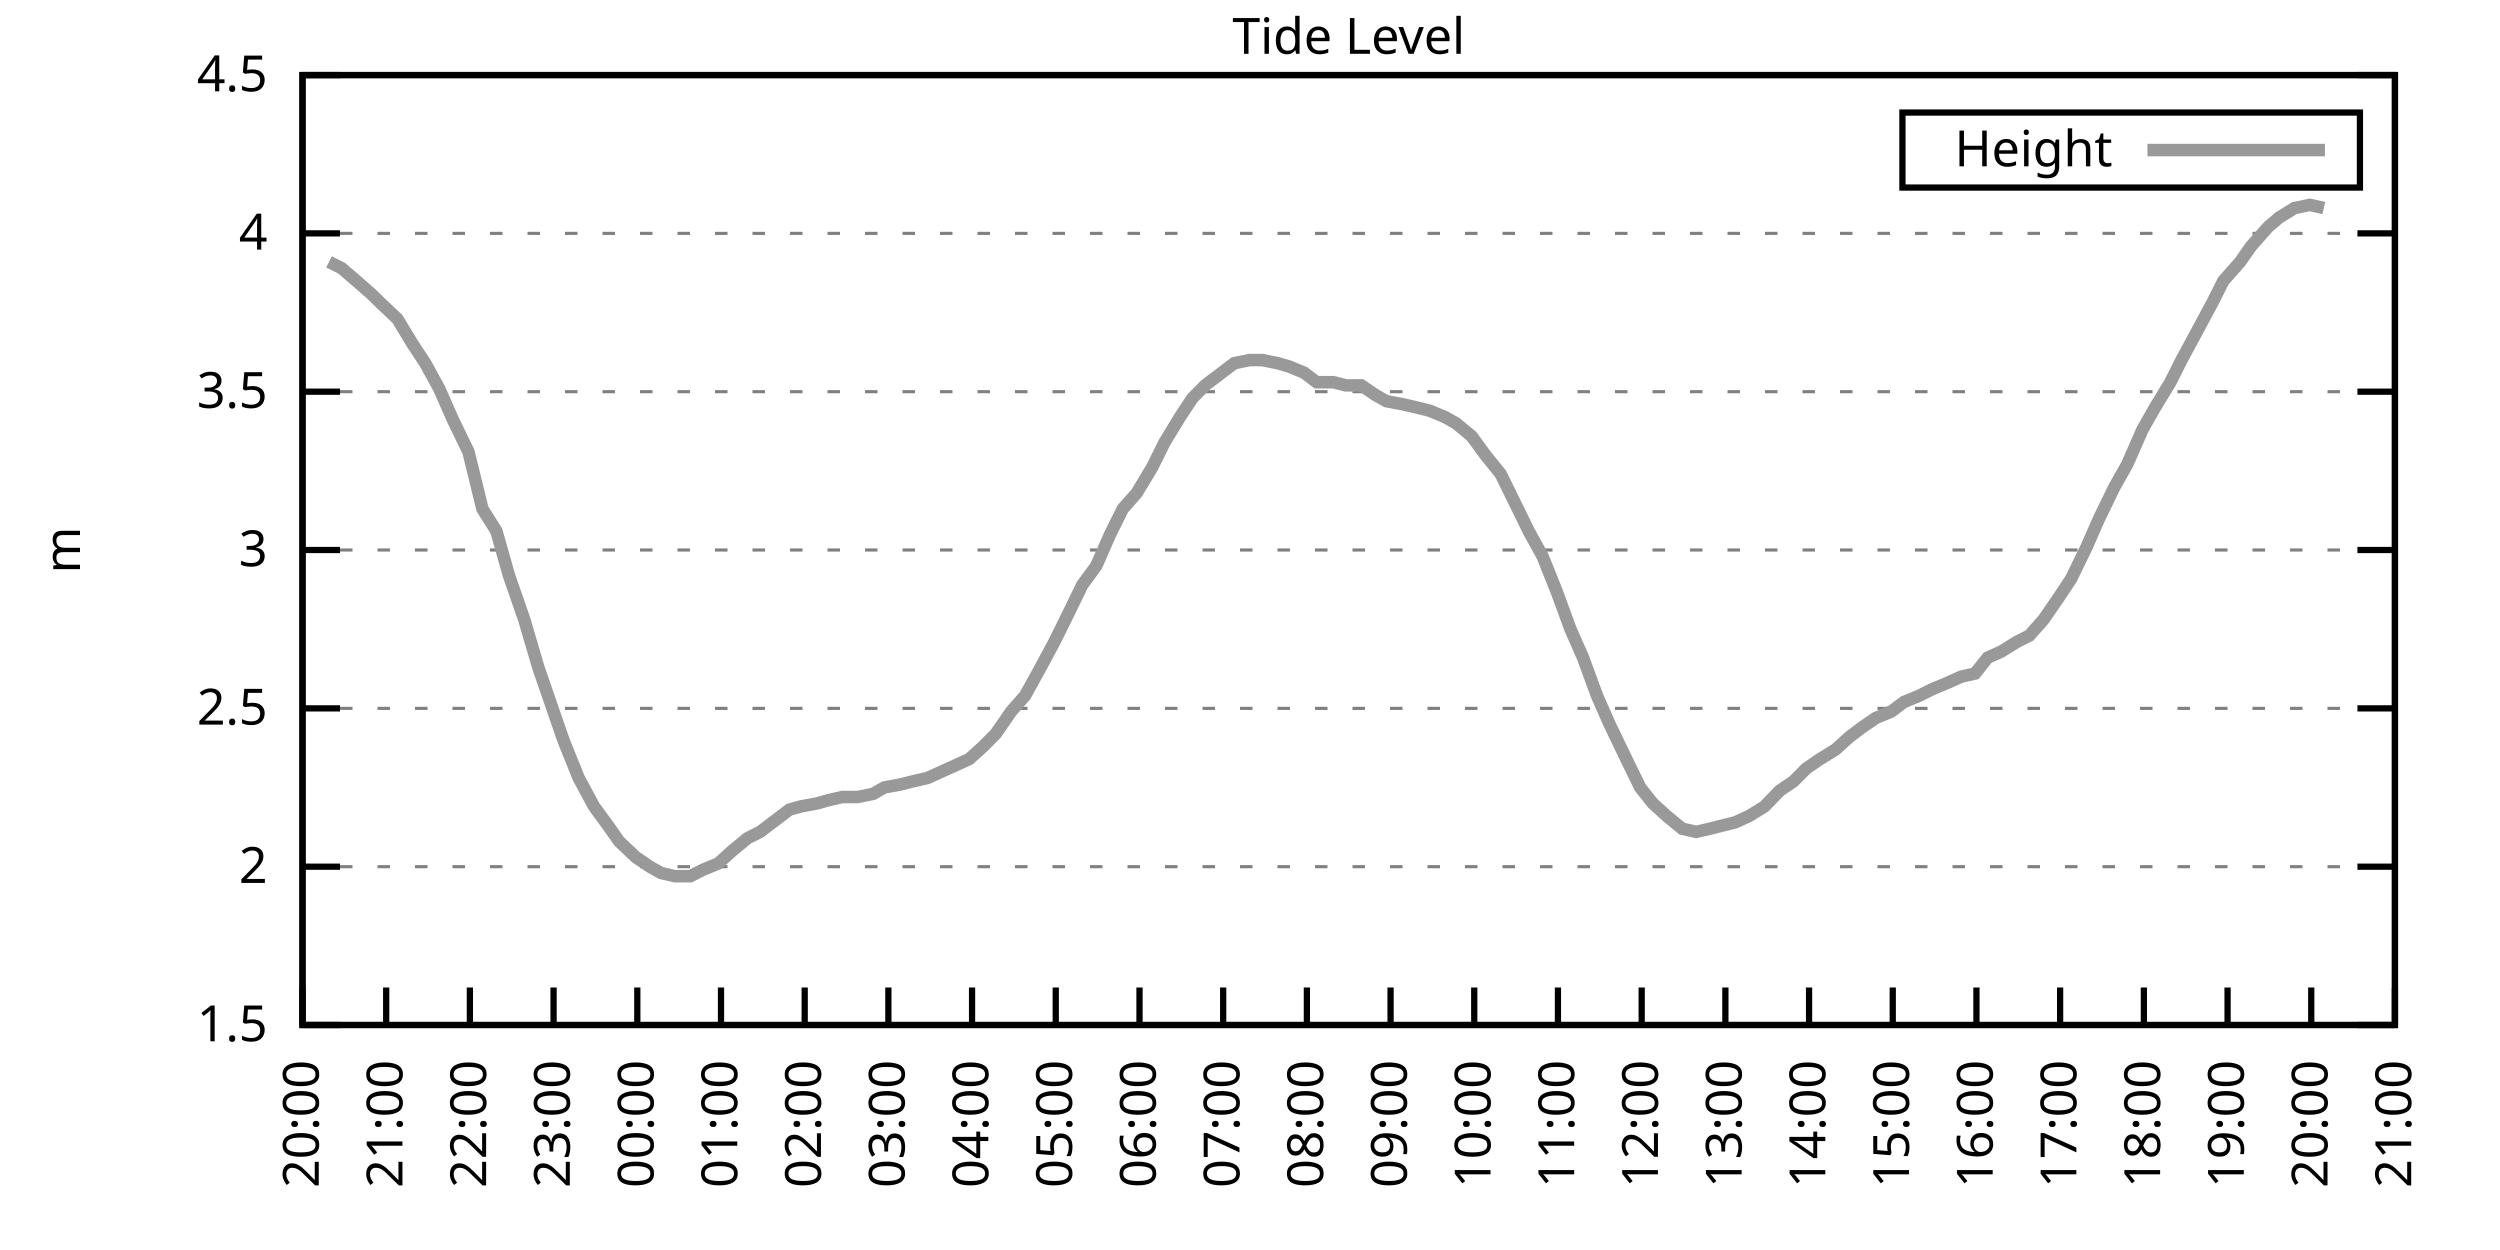
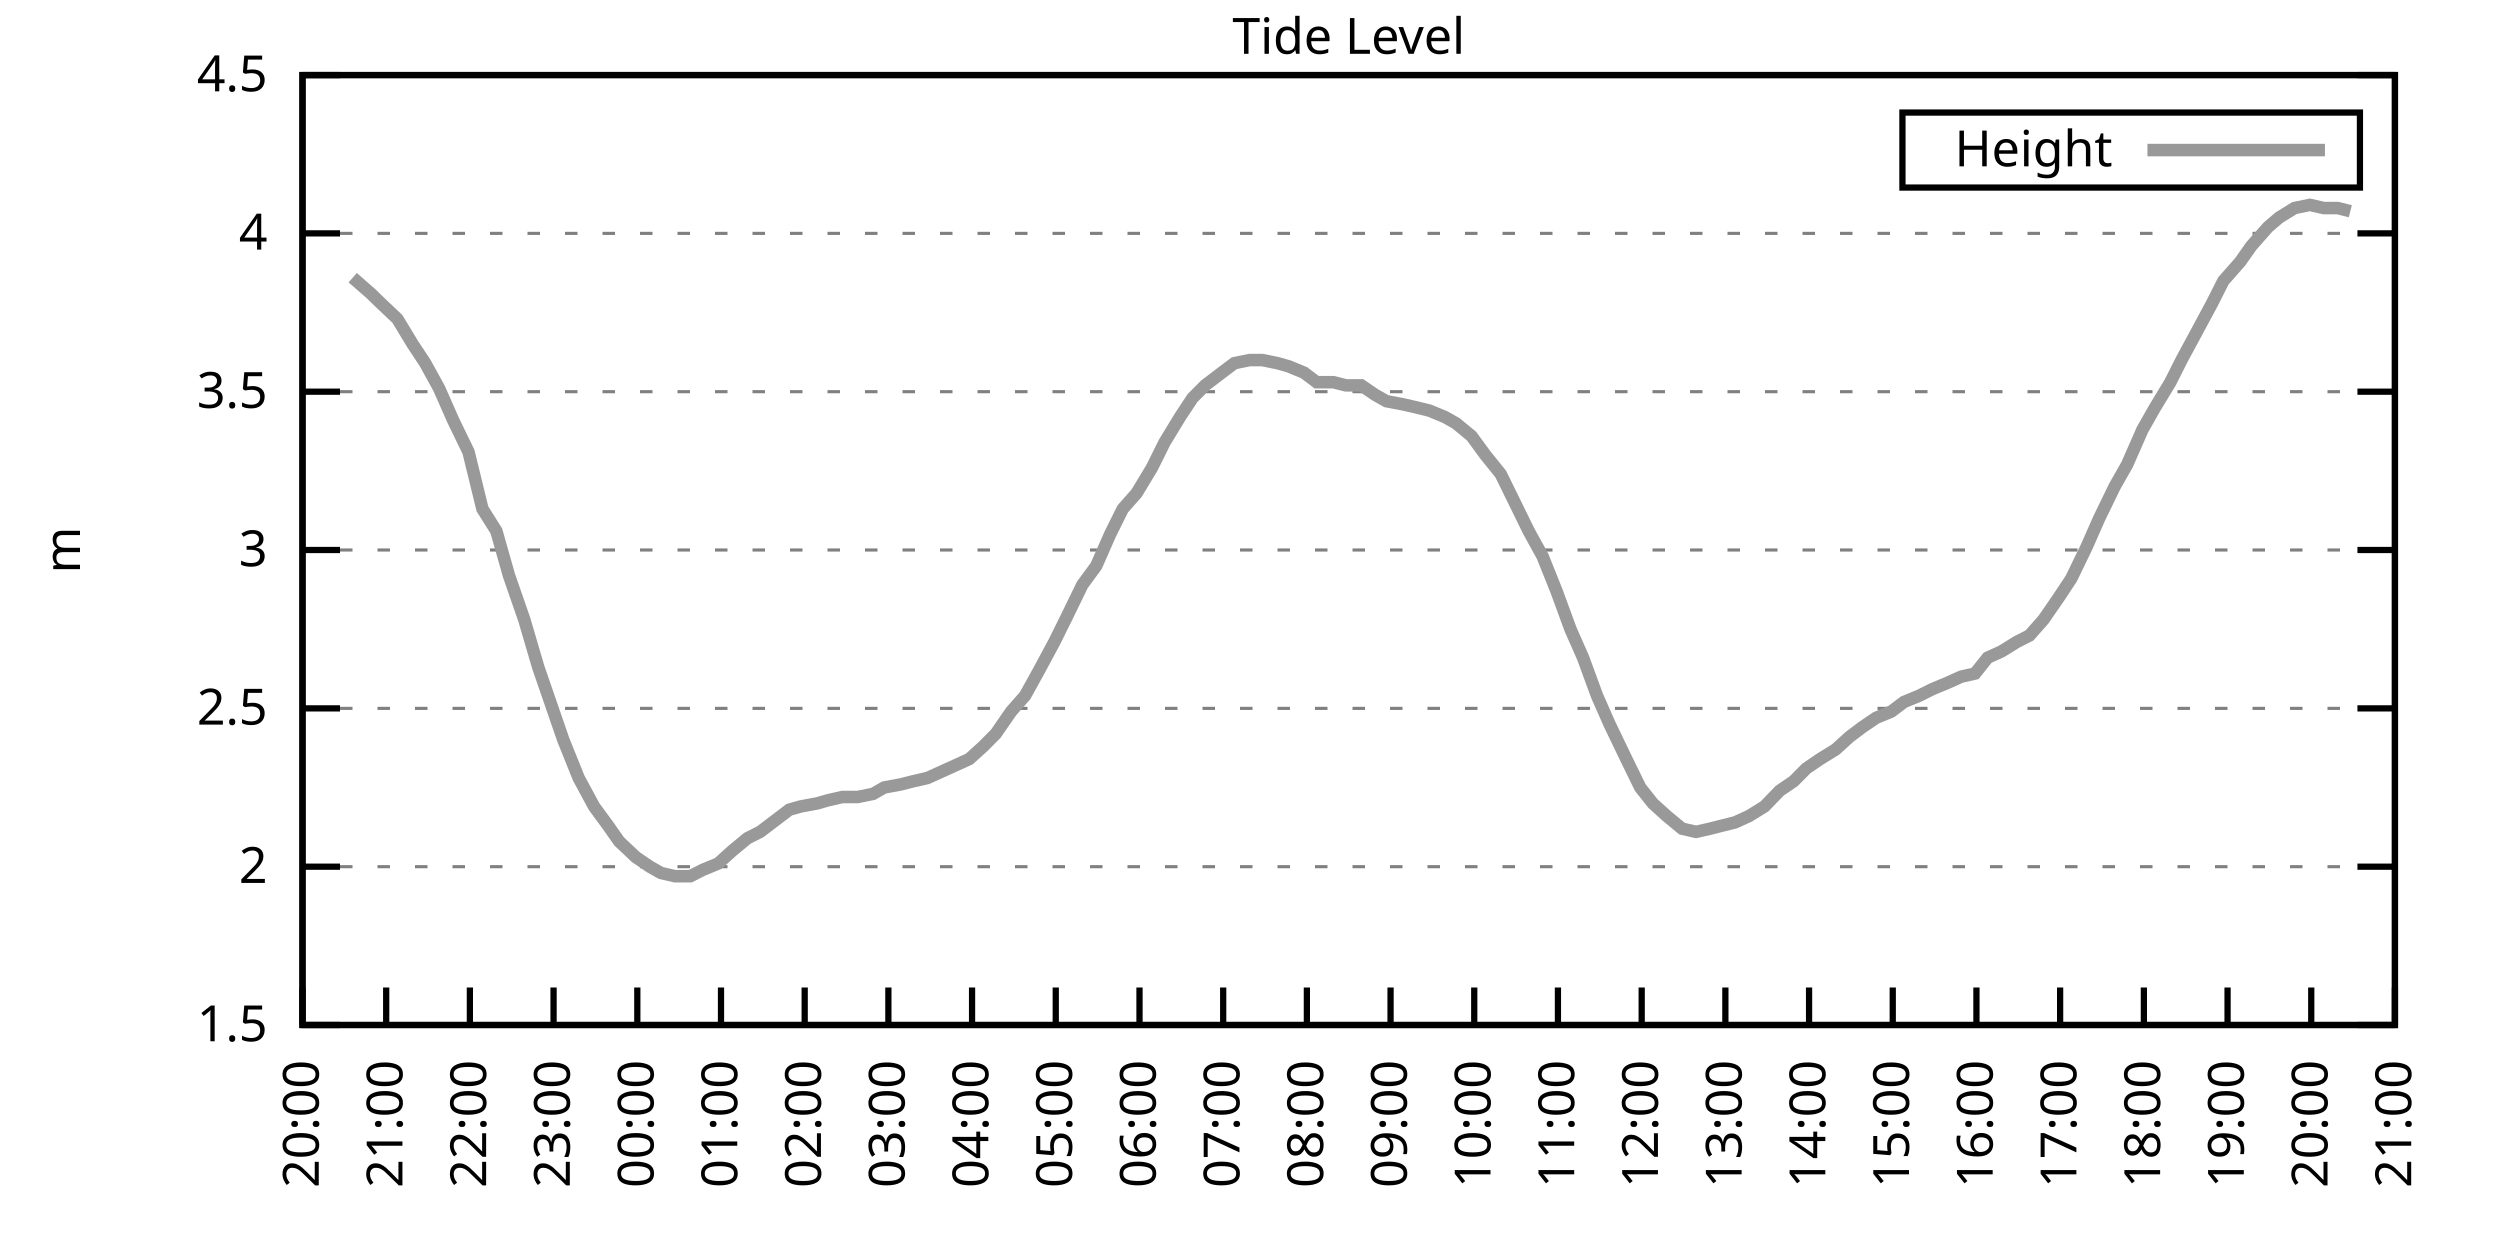
<svg xmlns="http://www.w3.org/2000/svg" xmlns:xlink="http://www.w3.org/1999/xlink" width="400" height="200" viewBox="0 0 400 200">
  <g id="gnuplot_canvas">
    <rect x="0" y="0" width="400" height="200" fill="none" />
    <defs>
      <circle id="gpDot" r="0.5" stroke-width="0.5" stroke="currentColor" />
      <path id="gpPt0" stroke-width="0.333" stroke="currentColor" d="M-1,0 h2 M0,-1 v2" />
      <path id="gpPt1" stroke-width="0.333" stroke="currentColor" d="M-1,-1 L1,1 M1,-1 L-1,1" />
      <path id="gpPt2" stroke-width="0.333" stroke="currentColor" d="M-1,0 L1,0 M0,-1 L0,1 M-1,-1 L1,1 M-1,1 L1,-1" />
      <rect id="gpPt3" stroke-width="0.333" stroke="currentColor" x="-1" y="-1" width="2" height="2" />
      <rect id="gpPt4" stroke-width="0.333" stroke="currentColor" fill="currentColor" x="-1" y="-1" width="2" height="2" />
      <circle id="gpPt5" stroke-width="0.333" stroke="currentColor" cx="0" cy="0" r="1" />
      <use xlink:href="#gpPt5" id="gpPt6" fill="currentColor" stroke="none" />
      <path id="gpPt7" stroke-width="0.333" stroke="currentColor" d="M0,-1.33 L-1.33,0.67 L1.33,0.67 z" />
      <use xlink:href="#gpPt7" id="gpPt8" fill="currentColor" stroke="none" />
      <use xlink:href="#gpPt7" id="gpPt9" stroke="currentColor" transform="rotate(180)" />
      <use xlink:href="#gpPt9" id="gpPt10" fill="currentColor" stroke="none" />
      <use xlink:href="#gpPt3" id="gpPt11" stroke="currentColor" transform="rotate(45)" />
      <use xlink:href="#gpPt11" id="gpPt12" fill="currentColor" stroke="none" />
      <path id="gpPt13" stroke-width="0.333" stroke="currentColor" d="M0,1.330 L1.265,0.411 L0.782,-1.067 L-0.782,-1.076 L-1.265,0.411 z" />
      <use xlink:href="#gpPt13" id="gpPt14" fill="currentColor" stroke="none" />
      <filter id="textbox" filterUnits="objectBoundingBox" x="0" y="0" height="1" width="1">
        <feFlood flood-color="white" flood-opacity="1" result="bgnd" />
        <feComposite in="SourceGraphic" in2="bgnd" operator="atop" />
      </filter>
      <filter id="greybox" filterUnits="objectBoundingBox" x="0" y="0" height="1" width="1">
        <feFlood flood-color="lightgrey" flood-opacity="1" result="grey" />
        <feComposite in="SourceGraphic" in2="grey" operator="atop" />
      </filter>
    </defs>
    <g fill="none" color="white" stroke="currentColor" stroke-width="1.00" stroke-linecap="butt" stroke-linejoin="miter">
</g>
    <g fill="none" color="black" stroke="currentColor" stroke-width="1.00" stroke-linecap="butt" stroke-linejoin="miter">
      <g stroke="none" shape-rendering="crispEdges">
        <polygon fill="rgb(255, 255, 255)" points="48.40,164.00 383.18,164.00 383.18,12.02 48.40,12.02 " />
      </g>
    </g>
    <g fill="none" color="black" stroke="currentColor" stroke-width="1.00" stroke-linecap="butt" stroke-linejoin="miter">
</g>
    <g fill="none" color="black" stroke="black" stroke-width="0.50" stroke-linecap="butt" stroke-linejoin="miter">
</g>
    <g fill="none" color="gray" stroke="currentColor" stroke-width="0.50" stroke-linecap="butt" stroke-linejoin="miter">
      <path stroke="gray" stroke-dasharray="2,4" class="gridline" d="M48.40,164.00 L383.19,164.00  " />
    </g>
    <g fill="none" color="gray" stroke="gray" stroke-width="1.00" stroke-linecap="butt" stroke-linejoin="miter">
</g>
    <g fill="none" color="black" stroke="currentColor" stroke-width="1.00" stroke-linecap="butt" stroke-linejoin="miter">
      <path stroke="black" d="M48.40,164.00 L54.40,164.00 M383.19,164.00 L377.19,164.00  " />
      <g transform="translate(42.80,166.60)" stroke="none" fill="black" font-family="Sans" font-size="8.00" text-anchor="end">
        <text>
          <tspan font-family="Sans"> 1.5</tspan>
        </text>
      </g>
    </g>
    <g fill="none" color="black" stroke="currentColor" stroke-width="1.00" stroke-linecap="butt" stroke-linejoin="miter">
</g>
    <g fill="none" color="black" stroke="black" stroke-width="0.50" stroke-linecap="butt" stroke-linejoin="miter">
</g>
    <g fill="none" color="gray" stroke="currentColor" stroke-width="0.50" stroke-linecap="butt" stroke-linejoin="miter">
      <path stroke="gray" stroke-dasharray="2,4" class="gridline" d="M48.40,138.67 L383.19,138.67  " />
    </g>
    <g fill="none" color="gray" stroke="gray" stroke-width="1.00" stroke-linecap="butt" stroke-linejoin="miter">
</g>
    <g fill="none" color="black" stroke="currentColor" stroke-width="1.00" stroke-linecap="butt" stroke-linejoin="miter">
      <path stroke="black" d="M48.40,138.67 L54.40,138.67 M383.19,138.67 L377.19,138.67  " />
      <g transform="translate(42.80,141.27)" stroke="none" fill="black" font-family="Sans" font-size="8.00" text-anchor="end">
        <text>
          <tspan font-family="Sans"> 2</tspan>
        </text>
      </g>
    </g>
    <g fill="none" color="black" stroke="currentColor" stroke-width="1.00" stroke-linecap="butt" stroke-linejoin="miter">
</g>
    <g fill="none" color="black" stroke="black" stroke-width="0.50" stroke-linecap="butt" stroke-linejoin="miter">
</g>
    <g fill="none" color="gray" stroke="currentColor" stroke-width="0.50" stroke-linecap="butt" stroke-linejoin="miter">
      <path stroke="gray" stroke-dasharray="2,4" class="gridline" d="M48.40,113.34 L383.19,113.34  " />
    </g>
    <g fill="none" color="gray" stroke="gray" stroke-width="1.00" stroke-linecap="butt" stroke-linejoin="miter">
</g>
    <g fill="none" color="black" stroke="currentColor" stroke-width="1.00" stroke-linecap="butt" stroke-linejoin="miter">
      <path stroke="black" d="M48.40,113.34 L54.40,113.34 M383.19,113.34 L377.19,113.34  " />
      <g transform="translate(42.80,115.94)" stroke="none" fill="black" font-family="Sans" font-size="8.00" text-anchor="end">
        <text>
          <tspan font-family="Sans"> 2.5</tspan>
        </text>
      </g>
    </g>
    <g fill="none" color="black" stroke="currentColor" stroke-width="1.00" stroke-linecap="butt" stroke-linejoin="miter">
</g>
    <g fill="none" color="black" stroke="black" stroke-width="0.50" stroke-linecap="butt" stroke-linejoin="miter">
</g>
    <g fill="none" color="gray" stroke="currentColor" stroke-width="0.50" stroke-linecap="butt" stroke-linejoin="miter">
      <path stroke="gray" stroke-dasharray="2,4" class="gridline" d="M48.40,88.00 L383.19,88.00  " />
    </g>
    <g fill="none" color="gray" stroke="gray" stroke-width="1.00" stroke-linecap="butt" stroke-linejoin="miter">
</g>
    <g fill="none" color="black" stroke="currentColor" stroke-width="1.00" stroke-linecap="butt" stroke-linejoin="miter">
      <path stroke="black" d="M48.40,88.00 L54.40,88.00 M383.19,88.00 L377.19,88.00  " />
      <g transform="translate(42.80,90.60)" stroke="none" fill="black" font-family="Sans" font-size="8.00" text-anchor="end">
        <text>
          <tspan font-family="Sans"> 3</tspan>
        </text>
      </g>
    </g>
    <g fill="none" color="black" stroke="currentColor" stroke-width="1.00" stroke-linecap="butt" stroke-linejoin="miter">
</g>
    <g fill="none" color="black" stroke="black" stroke-width="0.50" stroke-linecap="butt" stroke-linejoin="miter">
</g>
    <g fill="none" color="gray" stroke="currentColor" stroke-width="0.50" stroke-linecap="butt" stroke-linejoin="miter">
      <path stroke="gray" stroke-dasharray="2,4" class="gridline" d="M48.40,62.67 L383.19,62.67  " />
    </g>
    <g fill="none" color="gray" stroke="gray" stroke-width="1.00" stroke-linecap="butt" stroke-linejoin="miter">
</g>
    <g fill="none" color="black" stroke="currentColor" stroke-width="1.00" stroke-linecap="butt" stroke-linejoin="miter">
      <path stroke="black" d="M48.40,62.67 L54.40,62.67 M383.19,62.67 L377.19,62.67  " />
      <g transform="translate(42.80,65.27)" stroke="none" fill="black" font-family="Sans" font-size="8.00" text-anchor="end">
        <text>
          <tspan font-family="Sans"> 3.5</tspan>
        </text>
      </g>
    </g>
    <g fill="none" color="black" stroke="currentColor" stroke-width="1.00" stroke-linecap="butt" stroke-linejoin="miter">
</g>
    <g fill="none" color="black" stroke="black" stroke-width="0.50" stroke-linecap="butt" stroke-linejoin="miter">
</g>
    <g fill="none" color="gray" stroke="currentColor" stroke-width="0.50" stroke-linecap="butt" stroke-linejoin="miter">
      <path stroke="gray" stroke-dasharray="2,4" class="gridline" d="M48.40,37.34 L383.19,37.34  " />
    </g>
    <g fill="none" color="gray" stroke="gray" stroke-width="1.00" stroke-linecap="butt" stroke-linejoin="miter">
</g>
    <g fill="none" color="black" stroke="currentColor" stroke-width="1.00" stroke-linecap="butt" stroke-linejoin="miter">
      <path stroke="black" d="M48.40,37.34 L54.40,37.34 M383.19,37.34 L377.19,37.34  " />
      <g transform="translate(42.80,39.94)" stroke="none" fill="black" font-family="Sans" font-size="8.00" text-anchor="end">
        <text>
          <tspan font-family="Sans"> 4</tspan>
        </text>
      </g>
    </g>
    <g fill="none" color="black" stroke="currentColor" stroke-width="1.00" stroke-linecap="butt" stroke-linejoin="miter">
</g>
    <g fill="none" color="black" stroke="black" stroke-width="0.50" stroke-linecap="butt" stroke-linejoin="miter">
</g>
    <g fill="none" color="gray" stroke="currentColor" stroke-width="0.50" stroke-linecap="butt" stroke-linejoin="miter">
      <path stroke="gray" stroke-dasharray="2,4" class="gridline" d="M48.40,12.01 L383.19,12.01  " />
    </g>
    <g fill="none" color="gray" stroke="gray" stroke-width="1.00" stroke-linecap="butt" stroke-linejoin="miter">
</g>
    <g fill="none" color="black" stroke="currentColor" stroke-width="1.00" stroke-linecap="butt" stroke-linejoin="miter">
      <path stroke="black" d="M48.40,12.01 L54.40,12.01 M383.19,12.01 L377.19,12.01  " />
      <g transform="translate(42.80,14.61)" stroke="none" fill="black" font-family="Sans" font-size="8.00" text-anchor="end">
        <text>
          <tspan font-family="Sans"> 4.5</tspan>
        </text>
      </g>
    </g>
    <g fill="none" color="black" stroke="currentColor" stroke-width="1.00" stroke-linecap="butt" stroke-linejoin="miter">
      <path stroke="black" d="M48.40,164.00 L48.40,158.00  " />
      <g transform="translate(51.00,169.60) rotate(270.00)" stroke="none" fill="black" font-family="Sans" font-size="8.00" text-anchor="end">
        <text>
          <tspan font-family="Sans">20:00</tspan>
        </text>
      </g>
    </g>
    <g fill="none" color="black" stroke="currentColor" stroke-width="1.00" stroke-linecap="butt" stroke-linejoin="miter">
      <path stroke="black" d="M61.79,164.00 L61.79,158.00  " />
      <g transform="translate(64.39,169.60) rotate(270.00)" stroke="none" fill="black" font-family="Sans" font-size="8.00" text-anchor="end">
        <text>
          <tspan font-family="Sans">21:00</tspan>
        </text>
      </g>
    </g>
    <g fill="none" color="black" stroke="currentColor" stroke-width="1.00" stroke-linecap="butt" stroke-linejoin="miter">
      <path stroke="black" d="M75.18,164.00 L75.18,158.00  " />
      <g transform="translate(77.78,169.60) rotate(270.00)" stroke="none" fill="black" font-family="Sans" font-size="8.00" text-anchor="end">
        <text>
          <tspan font-family="Sans">22:00</tspan>
        </text>
      </g>
    </g>
    <g fill="none" color="black" stroke="currentColor" stroke-width="1.00" stroke-linecap="butt" stroke-linejoin="miter">
      <path stroke="black" d="M88.57,164.00 L88.57,158.00  " />
      <g transform="translate(91.17,169.60) rotate(270.00)" stroke="none" fill="black" font-family="Sans" font-size="8.00" text-anchor="end">
        <text>
          <tspan font-family="Sans">23:00</tspan>
        </text>
      </g>
    </g>
    <g fill="none" color="black" stroke="currentColor" stroke-width="1.00" stroke-linecap="butt" stroke-linejoin="miter">
      <path stroke="black" d="M101.97,164.00 L101.97,158.00  " />
      <g transform="translate(104.57,169.60) rotate(270.00)" stroke="none" fill="black" font-family="Sans" font-size="8.00" text-anchor="end">
        <text>
          <tspan font-family="Sans">00:00</tspan>
        </text>
      </g>
    </g>
    <g fill="none" color="black" stroke="currentColor" stroke-width="1.00" stroke-linecap="butt" stroke-linejoin="miter">
      <path stroke="black" d="M115.36,164.00 L115.36,158.00  " />
      <g transform="translate(117.96,169.60) rotate(270.00)" stroke="none" fill="black" font-family="Sans" font-size="8.00" text-anchor="end">
        <text>
          <tspan font-family="Sans">01:00</tspan>
        </text>
      </g>
    </g>
    <g fill="none" color="black" stroke="currentColor" stroke-width="1.00" stroke-linecap="butt" stroke-linejoin="miter">
      <path stroke="black" d="M128.75,164.00 L128.75,158.00  " />
      <g transform="translate(131.35,169.60) rotate(270.00)" stroke="none" fill="black" font-family="Sans" font-size="8.00" text-anchor="end">
        <text>
          <tspan font-family="Sans">02:00</tspan>
        </text>
      </g>
    </g>
    <g fill="none" color="black" stroke="currentColor" stroke-width="1.00" stroke-linecap="butt" stroke-linejoin="miter">
      <path stroke="black" d="M142.14,164.00 L142.14,158.00  " />
      <g transform="translate(144.74,169.60) rotate(270.00)" stroke="none" fill="black" font-family="Sans" font-size="8.00" text-anchor="end">
        <text>
          <tspan font-family="Sans">03:00</tspan>
        </text>
      </g>
    </g>
    <g fill="none" color="black" stroke="currentColor" stroke-width="1.00" stroke-linecap="butt" stroke-linejoin="miter">
      <path stroke="black" d="M155.53,164.00 L155.53,158.00  " />
      <g transform="translate(158.13,169.60) rotate(270.00)" stroke="none" fill="black" font-family="Sans" font-size="8.00" text-anchor="end">
        <text>
          <tspan font-family="Sans">04:00</tspan>
        </text>
      </g>
    </g>
    <g fill="none" color="black" stroke="currentColor" stroke-width="1.00" stroke-linecap="butt" stroke-linejoin="miter">
      <path stroke="black" d="M168.92,164.00 L168.92,158.00  " />
      <g transform="translate(171.52,169.60) rotate(270.00)" stroke="none" fill="black" font-family="Sans" font-size="8.00" text-anchor="end">
        <text>
          <tspan font-family="Sans">05:00</tspan>
        </text>
      </g>
    </g>
    <g fill="none" color="black" stroke="currentColor" stroke-width="1.00" stroke-linecap="butt" stroke-linejoin="miter">
      <path stroke="black" d="M182.32,164.00 L182.32,158.00  " />
      <g transform="translate(184.92,169.60) rotate(270.00)" stroke="none" fill="black" font-family="Sans" font-size="8.00" text-anchor="end">
        <text>
          <tspan font-family="Sans">06:00</tspan>
        </text>
      </g>
    </g>
    <g fill="none" color="black" stroke="currentColor" stroke-width="1.00" stroke-linecap="butt" stroke-linejoin="miter">
      <path stroke="black" d="M195.71,164.00 L195.71,158.00  " />
      <g transform="translate(198.31,169.60) rotate(270.00)" stroke="none" fill="black" font-family="Sans" font-size="8.00" text-anchor="end">
        <text>
          <tspan font-family="Sans">07:00</tspan>
        </text>
      </g>
    </g>
    <g fill="none" color="black" stroke="currentColor" stroke-width="1.00" stroke-linecap="butt" stroke-linejoin="miter">
      <path stroke="black" d="M209.10,164.00 L209.10,158.00  " />
      <g transform="translate(211.70,169.60) rotate(270.00)" stroke="none" fill="black" font-family="Sans" font-size="8.00" text-anchor="end">
        <text>
          <tspan font-family="Sans">08:00</tspan>
        </text>
      </g>
    </g>
    <g fill="none" color="black" stroke="currentColor" stroke-width="1.00" stroke-linecap="butt" stroke-linejoin="miter">
      <path stroke="black" d="M222.49,164.00 L222.49,158.00  " />
      <g transform="translate(225.09,169.60) rotate(270.00)" stroke="none" fill="black" font-family="Sans" font-size="8.00" text-anchor="end">
        <text>
          <tspan font-family="Sans">09:00</tspan>
        </text>
      </g>
    </g>
    <g fill="none" color="black" stroke="currentColor" stroke-width="1.00" stroke-linecap="butt" stroke-linejoin="miter">
      <path stroke="black" d="M235.88,164.00 L235.88,158.00  " />
      <g transform="translate(238.48,169.60) rotate(270.00)" stroke="none" fill="black" font-family="Sans" font-size="8.00" text-anchor="end">
        <text>
          <tspan font-family="Sans">10:00</tspan>
        </text>
      </g>
    </g>
    <g fill="none" color="black" stroke="currentColor" stroke-width="1.00" stroke-linecap="butt" stroke-linejoin="miter">
      <path stroke="black" d="M249.27,164.00 L249.27,158.00  " />
      <g transform="translate(251.87,169.60) rotate(270.00)" stroke="none" fill="black" font-family="Sans" font-size="8.00" text-anchor="end">
        <text>
          <tspan font-family="Sans">11:00</tspan>
        </text>
      </g>
    </g>
    <g fill="none" color="black" stroke="currentColor" stroke-width="1.00" stroke-linecap="butt" stroke-linejoin="miter">
      <path stroke="black" d="M262.67,164.00 L262.67,158.00  " />
      <g transform="translate(265.27,169.60) rotate(270.00)" stroke="none" fill="black" font-family="Sans" font-size="8.00" text-anchor="end">
        <text>
          <tspan font-family="Sans">12:00</tspan>
        </text>
      </g>
    </g>
    <g fill="none" color="black" stroke="currentColor" stroke-width="1.00" stroke-linecap="butt" stroke-linejoin="miter">
      <path stroke="black" d="M276.06,164.00 L276.06,158.00  " />
      <g transform="translate(278.66,169.60) rotate(270.00)" stroke="none" fill="black" font-family="Sans" font-size="8.00" text-anchor="end">
        <text>
          <tspan font-family="Sans">13:00</tspan>
        </text>
      </g>
    </g>
    <g fill="none" color="black" stroke="currentColor" stroke-width="1.00" stroke-linecap="butt" stroke-linejoin="miter">
      <path stroke="black" d="M289.45,164.00 L289.45,158.00  " />
      <g transform="translate(292.05,169.60) rotate(270.00)" stroke="none" fill="black" font-family="Sans" font-size="8.00" text-anchor="end">
        <text>
          <tspan font-family="Sans">14:00</tspan>
        </text>
      </g>
    </g>
    <g fill="none" color="black" stroke="currentColor" stroke-width="1.00" stroke-linecap="butt" stroke-linejoin="miter">
      <path stroke="black" d="M302.84,164.00 L302.84,158.00  " />
      <g transform="translate(305.44,169.60) rotate(270.00)" stroke="none" fill="black" font-family="Sans" font-size="8.00" text-anchor="end">
        <text>
          <tspan font-family="Sans">15:00</tspan>
        </text>
      </g>
    </g>
    <g fill="none" color="black" stroke="currentColor" stroke-width="1.00" stroke-linecap="butt" stroke-linejoin="miter">
      <path stroke="black" d="M316.23,164.00 L316.23,158.00  " />
      <g transform="translate(318.83,169.60) rotate(270.00)" stroke="none" fill="black" font-family="Sans" font-size="8.00" text-anchor="end">
        <text>
          <tspan font-family="Sans">16:00</tspan>
        </text>
      </g>
    </g>
    <g fill="none" color="black" stroke="currentColor" stroke-width="1.00" stroke-linecap="butt" stroke-linejoin="miter">
      <path stroke="black" d="M329.62,164.00 L329.62,158.00  " />
      <g transform="translate(332.22,169.60) rotate(270.00)" stroke="none" fill="black" font-family="Sans" font-size="8.00" text-anchor="end">
        <text>
          <tspan font-family="Sans">17:00</tspan>
        </text>
      </g>
    </g>
    <g fill="none" color="black" stroke="currentColor" stroke-width="1.00" stroke-linecap="butt" stroke-linejoin="miter">
      <path stroke="black" d="M343.02,164.00 L343.02,158.00  " />
      <g transform="translate(345.62,169.60) rotate(270.00)" stroke="none" fill="black" font-family="Sans" font-size="8.00" text-anchor="end">
        <text>
          <tspan font-family="Sans">18:00</tspan>
        </text>
      </g>
    </g>
    <g fill="none" color="black" stroke="currentColor" stroke-width="1.00" stroke-linecap="butt" stroke-linejoin="miter">
      <path stroke="black" d="M356.41,164.00 L356.41,158.00  " />
      <g transform="translate(359.01,169.60) rotate(270.00)" stroke="none" fill="black" font-family="Sans" font-size="8.00" text-anchor="end">
        <text>
          <tspan font-family="Sans">19:00</tspan>
        </text>
      </g>
    </g>
    <g fill="none" color="black" stroke="currentColor" stroke-width="1.00" stroke-linecap="butt" stroke-linejoin="miter">
      <path stroke="black" d="M369.80,164.00 L369.80,158.00  " />
      <g transform="translate(372.40,169.60) rotate(270.00)" stroke="none" fill="black" font-family="Sans" font-size="8.00" text-anchor="end">
        <text>
          <tspan font-family="Sans">20:00</tspan>
        </text>
      </g>
    </g>
    <g fill="none" color="black" stroke="currentColor" stroke-width="1.00" stroke-linecap="butt" stroke-linejoin="miter">
      <path stroke="black" d="M383.19,164.00 L383.19,158.00  " />
      <g transform="translate(385.79,169.60) rotate(270.00)" stroke="none" fill="black" font-family="Sans" font-size="8.00" text-anchor="end">
        <text>
          <tspan font-family="Sans">21:00</tspan>
        </text>
      </g>
    </g>
    <g fill="none" color="black" stroke="currentColor" stroke-width="1.00" stroke-linecap="butt" stroke-linejoin="miter">
</g>
    <g fill="none" color="black" stroke="currentColor" stroke-width="1.00" stroke-linecap="butt" stroke-linejoin="miter">
      <path stroke="black" d="M48.40,12.01 L48.40,164.00 L383.19,164.00 L383.19,12.01 L48.40,12.01 Z  " />
    </g>
    <g fill="none" color="black" stroke="currentColor" stroke-width="1.00" stroke-linecap="butt" stroke-linejoin="miter">
</g>
    <g fill="none" color="black" stroke="currentColor" stroke-width="1.00" stroke-linecap="butt" stroke-linejoin="miter">
      <path stroke="black" d="M304.39,30.01 L304.39,18.01 L377.59,18.01 L377.59,30.01 L304.39,30.01 Z  " />
    </g>
    <g id="Tide_level_plot_1">
      <g fill="none" color="white" stroke="black" stroke-width="2.00" stroke-linecap="butt" stroke-linejoin="miter">
</g>
      <g fill="none" color="black" stroke="currentColor" stroke-width="2.00" stroke-linecap="butt" stroke-linejoin="miter">
        <g transform="translate(337.99,26.61)" stroke="none" fill="black" font-family="Sans" font-size="8.00" text-anchor="end">
          <text>
            <tspan font-family="Sans">Height</tspan>
          </text>
        </g>
      </g>
      <g fill="none" color="black" stroke="currentColor" stroke-width="2.00" stroke-linecap="butt" stroke-linejoin="miter">
-         <path stroke="rgb(153, 153, 153)" d="M343.59,24.01 L371.99,24.01 M52.64,41.90 L54.65,42.91 L56.43,44.43 L59.34,46.97 L60.90,48.49 L63.58,51.02   L66.03,55.07 L68.04,58.11 L70.27,62.17 L72.50,67.23 L74.96,72.30 L77.19,81.42 L79.42,84.97 L81.43,92.06   L83.89,99.15 L86.12,106.75 L90.14,118.40 L92.59,124.48 L95.05,129.04 L97.28,132.08 L99.06,134.62 L101.74,137.15   L103.98,138.67 L105.76,139.68 L107.99,140.19 L110.45,140.19 L112.46,139.17 L114.91,138.16 L117.14,136.14 L119.60,134.11   L121.61,133.10 L123.62,131.58 L126.29,129.55 L128.08,129.04 L130.76,128.54 L132.54,128.03 L134.78,127.52 L137.23,127.52   L139.69,127.02 L141.47,126.00 L144.15,125.50 L146.16,124.99 L148.39,124.48 L150.62,123.47 L152.85,122.46 L155.09,121.44   L157.32,119.42 L159.33,117.39 L161.78,113.84 L164.01,111.31 L166.25,107.26 L168.70,102.70 L170.71,98.64 L173.17,93.58   L175.40,90.54 L177.63,85.47 L179.64,81.42 L181.87,78.89 L184.32,74.83 L186.33,70.78 L188.79,66.73 L190.80,63.69   L192.81,61.66 L195.48,59.63 L197.49,58.11 L199.95,57.61 L201.96,57.61 L204.41,58.11 L206.20,58.62 L208.65,59.63   L210.66,61.15 L213.34,61.15 L215.35,61.66 L217.80,61.66 L220.04,63.18 L221.82,64.19 L224.50,64.70 L226.73,65.21   L228.74,65.71 L231.20,66.73 L232.98,67.74 L235.44,69.77 L237.67,72.81 L240.12,75.85 L242.36,80.41 L244.59,84.97   L246.82,89.02 L249.05,94.59 L251.28,100.67 L253.29,105.23 L255.52,111.31 L257.53,115.87 L260.21,121.44 L262.44,126.00   L264.45,128.54 L266.68,130.56 L269.14,132.59 L271.37,133.10 L273.60,132.59 L275.61,132.08 L277.62,131.58 L279.85,130.56   L282.31,129.04 L284.76,126.51 L286.99,124.99 L289.00,122.96 L291.23,121.44 L293.69,119.92 L295.92,117.90 L297.93,116.38   L300.16,114.86 L302.62,113.84 L304.63,112.32 L307.08,111.31 L309.09,110.30 L311.54,109.28 L313.78,108.27 L316.01,107.76   L318.02,105.23 L320.25,104.22 L322.70,102.70 L324.71,101.68 L326.95,99.15 L329.40,95.60 L331.41,92.56 L333.86,87.50   L335.87,82.94 L338.33,77.87 L340.34,74.33 L342.79,68.75 L344.80,65.21 L347.26,61.15 L349.04,57.61 L351.50,53.05   L353.95,48.49 L355.74,44.94 L358.42,41.90 L360.20,39.37 L362.88,36.33 L364.66,34.81 L367.12,33.29 L369.58,32.78   L371.81,33.29  " />
+         <path stroke="rgb(153, 153, 153)" d="M343.59,24.01 L371.99,24.01 M56.43,44.43 L59.34,46.97 L60.90,48.49 L63.58,51.02 L66.03,55.07 L68.04,58.11   L70.27,62.17 L72.50,67.23 L74.96,72.30 L77.19,81.42 L79.42,84.97 L81.43,92.06 L83.89,99.15 L86.12,106.75   L90.14,118.40 L92.59,124.48 L95.05,129.04 L97.28,132.08 L99.06,134.62 L101.74,137.15 L103.98,138.67 L105.76,139.68   L107.99,140.19 L110.45,140.19 L112.46,139.17 L114.91,138.16 L117.14,136.14 L119.60,134.11 L121.61,133.10 L123.62,131.58   L126.29,129.55 L128.08,129.04 L130.76,128.54 L132.54,128.03 L134.78,127.52 L137.23,127.52 L139.69,127.02 L141.47,126.00   L144.15,125.50 L146.16,124.99 L148.39,124.48 L150.62,123.47 L152.85,122.46 L155.09,121.44 L157.32,119.42 L159.33,117.39   L161.78,113.84 L164.01,111.31 L166.25,107.26 L168.70,102.70 L170.71,98.64 L173.17,93.58 L175.40,90.54 L177.63,85.47   L179.64,81.42 L181.87,78.89 L184.32,74.83 L186.33,70.78 L188.79,66.73 L190.80,63.69 L192.81,61.66 L195.48,59.63   L197.49,58.11 L199.95,57.61 L201.96,57.61 L204.41,58.11 L206.20,58.62 L208.65,59.63 L210.66,61.15 L213.34,61.15   L215.35,61.66 L217.80,61.66 L220.04,63.18 L221.82,64.19 L224.50,64.70 L226.73,65.21 L228.74,65.71 L231.20,66.73   L232.98,67.74 L235.44,69.77 L237.67,72.81 L240.12,75.85 L242.36,80.41 L244.59,84.97 L246.82,89.02 L249.05,94.59   L251.28,100.67 L253.29,105.23 L255.52,111.31 L257.53,115.87 L260.21,121.44 L262.44,126.00 L264.45,128.54 L266.68,130.56   L269.14,132.59 L271.37,133.10 L273.60,132.59 L275.61,132.08 L277.62,131.58 L279.85,130.56 L282.31,129.04 L284.76,126.51   L286.99,124.99 L289.00,122.96 L291.23,121.44 L293.69,119.92 L295.92,117.90 L297.93,116.38 L300.16,114.86 L302.62,113.84   L304.63,112.32 L307.08,111.31 L309.09,110.30 L311.54,109.28 L313.78,108.27 L316.01,107.76 L318.02,105.23 L320.25,104.22   L322.70,102.70 L324.71,101.68 L326.95,99.15 L329.40,95.60 L331.41,92.56 L333.86,87.50 L335.87,82.94 L338.33,77.87   L340.34,74.33 L342.79,68.75 L344.80,65.21 L347.26,61.15 L349.04,57.61 L351.50,53.05 L353.95,48.49 L355.74,44.94   L358.42,41.90 L360.20,39.37 L362.88,36.33 L364.66,34.81 L367.12,33.29 L369.58,32.78 L371.81,33.29 L374.04,33.29   L376.05,33.80  " />
      </g>
    </g>
    <g fill="none" color="black" stroke="currentColor" stroke-width="2.00" stroke-linecap="butt" stroke-linejoin="miter">
</g>
    <g fill="none" color="black" stroke="black" stroke-width="1.00" stroke-linecap="butt" stroke-linejoin="miter">
</g>
    <g fill="none" color="black" stroke="currentColor" stroke-width="1.00" stroke-linecap="butt" stroke-linejoin="miter">
      <path stroke="black" d="M48.40,12.01 L48.40,164.00 L383.19,164.00 L383.19,12.01 L48.40,12.01 Z  " />
      <g transform="translate(12.80,88.01) rotate(270.00)" stroke="none" fill="black" font-family="Sans" font-size="8.00" text-anchor="middle">
        <text>
          <tspan font-family="Sans">m</tspan>
        </text>
      </g>
    </g>
    <g fill="none" color="black" stroke="currentColor" stroke-width="1.00" stroke-linecap="butt" stroke-linejoin="miter">
</g>
    <g fill="none" color="black" stroke="currentColor" stroke-width="1.00" stroke-linecap="butt" stroke-linejoin="miter">
      <g transform="translate(215.79,8.61)" stroke="none" fill="black" font-family="Sans" font-size="8.00" text-anchor="middle">
        <text>
          <tspan font-family="Sans">Tide Level</tspan>
        </text>
      </g>
    </g>
    <g fill="none" color="black" stroke="currentColor" stroke-width="1.00" stroke-linecap="butt" stroke-linejoin="miter">
</g>
  </g>
</svg>
